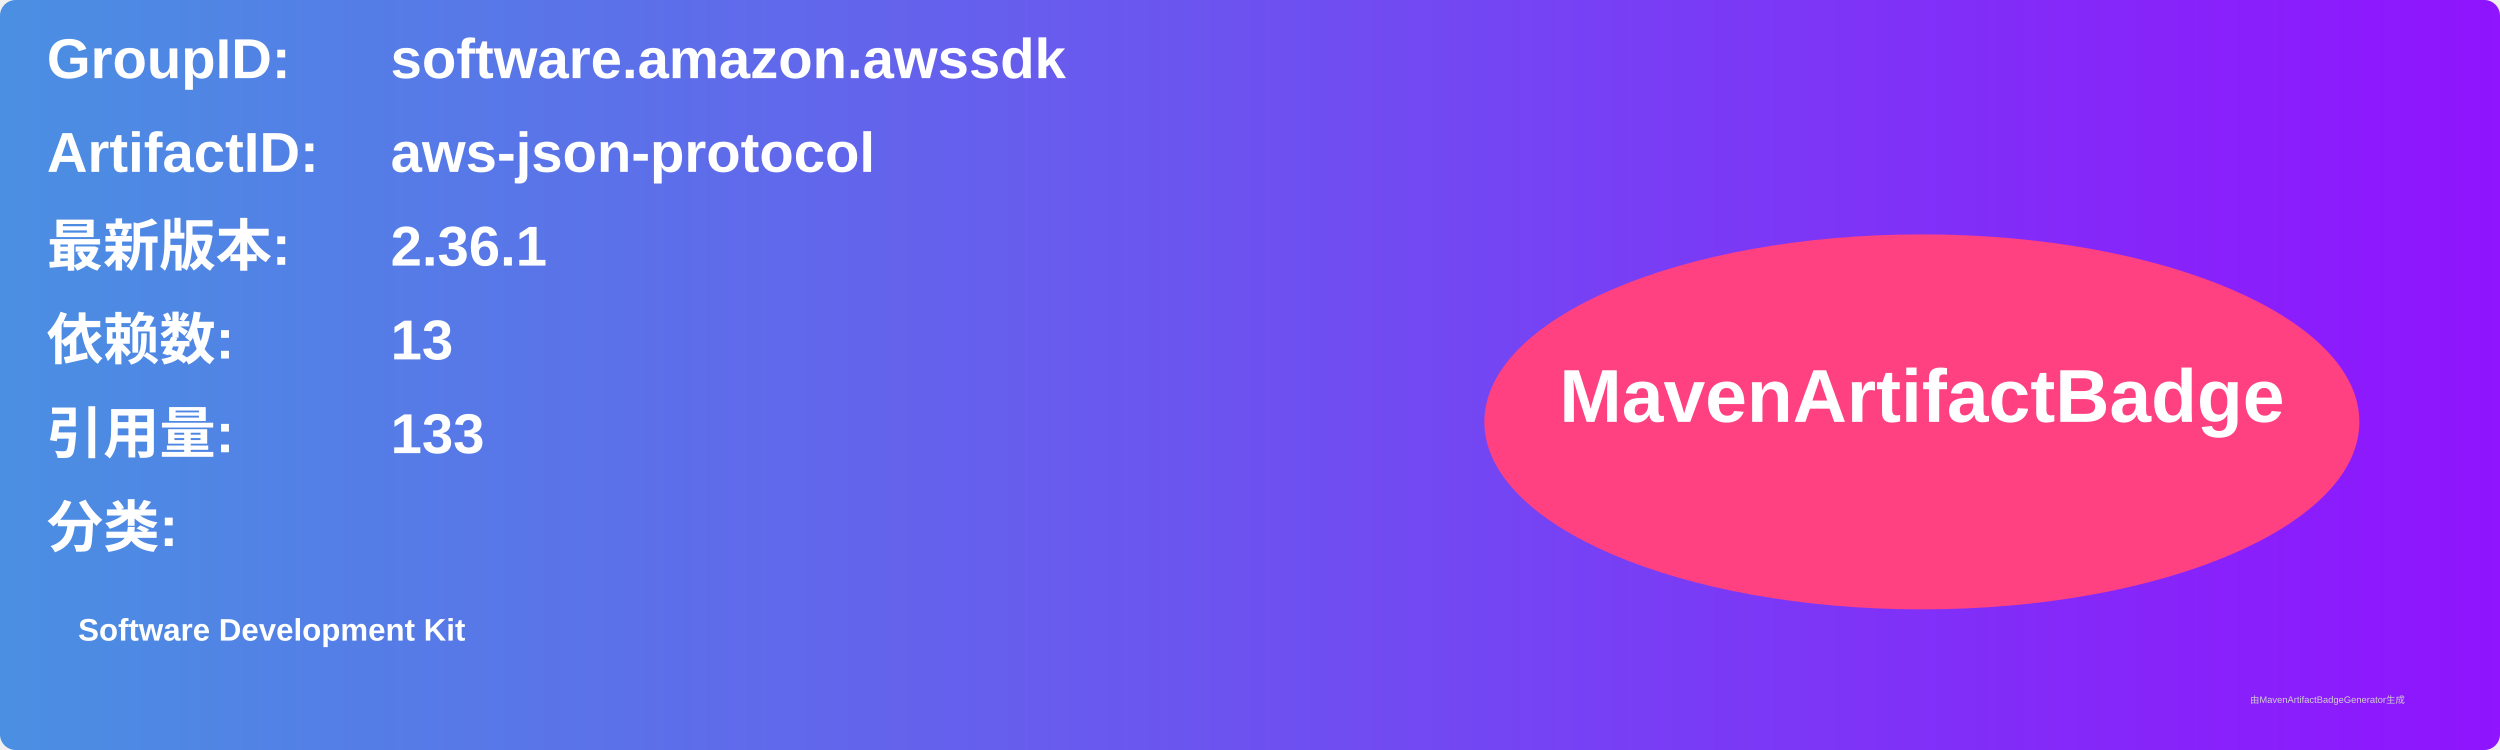
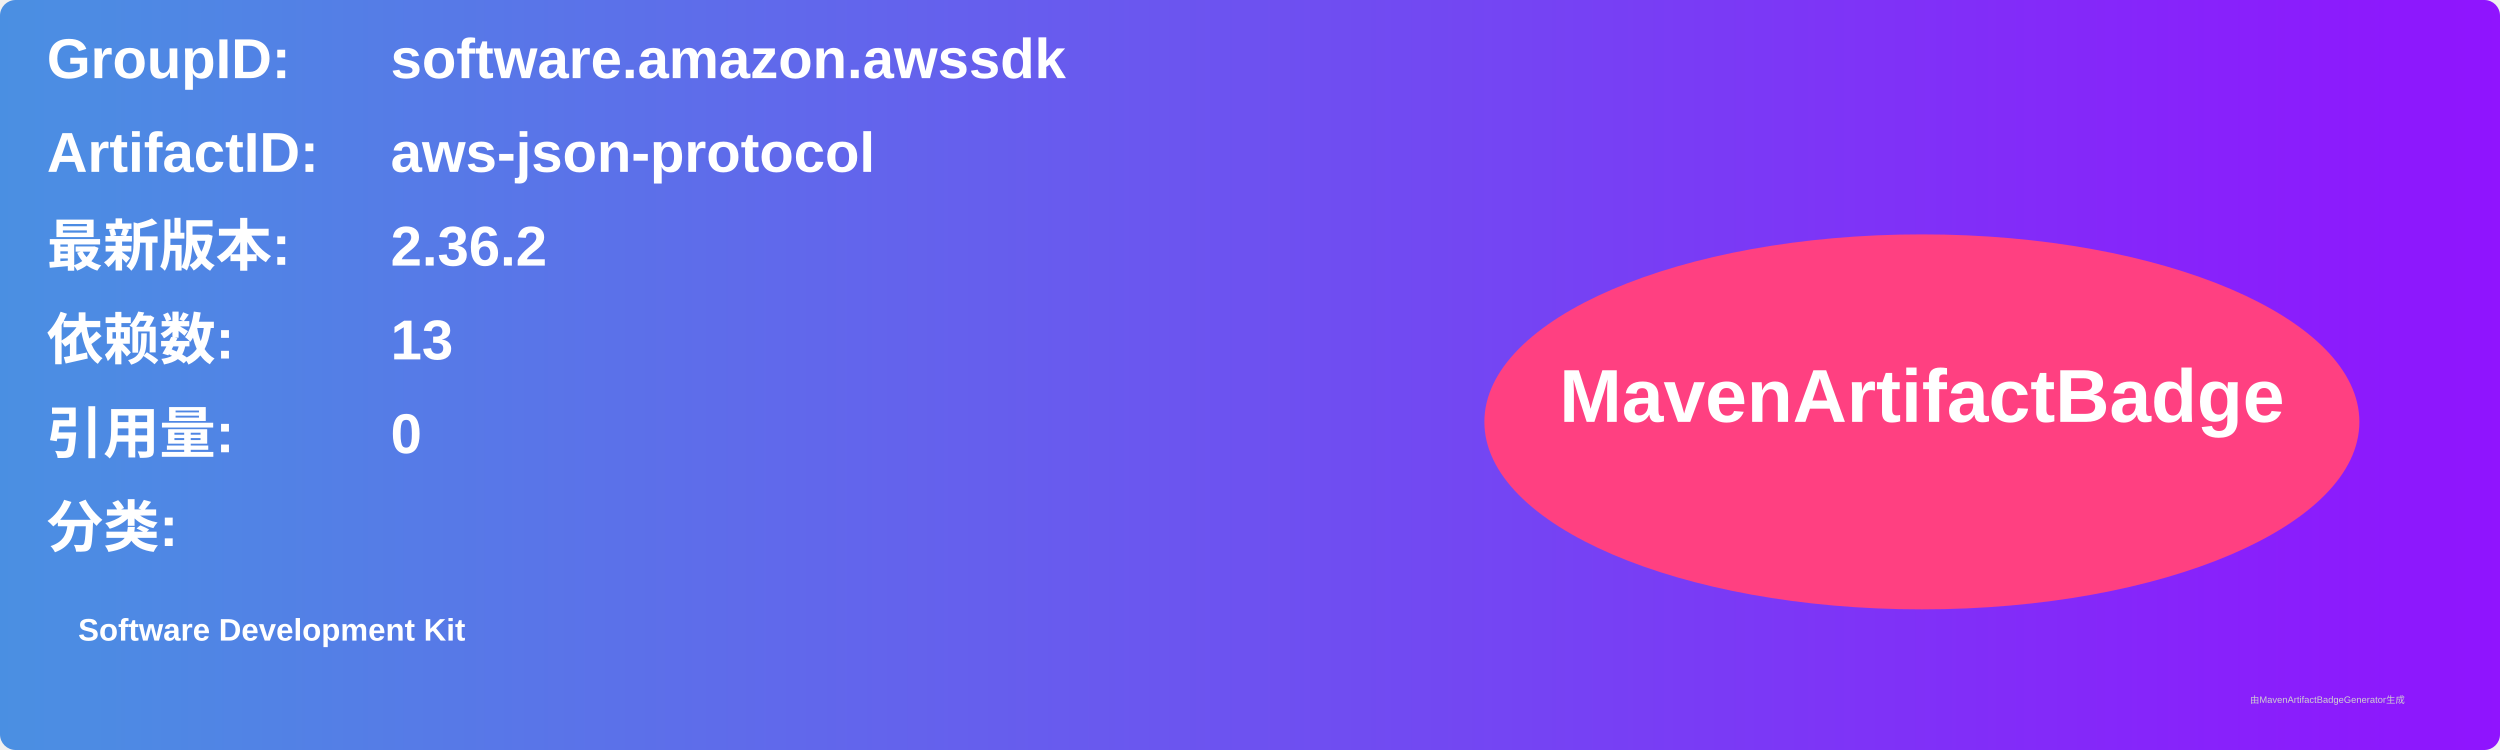
<svg xmlns="http://www.w3.org/2000/svg" width="800" height="240" viewBox="0 0 800 240">
  <linearGradient id="grad" x1="0%" y1="0%" x2="100%" y2="0%">
    <stop offset="0%" stop-color="#4a90e2" />
    <stop offset="100%" stop-color="#9013fe" />
  </linearGradient>
  <rect width="100%" height="100%" rx="5" ry="5" fill="url(#grad)" />
  <g transform="translate(15, 15)">
    <text x="0" y="10" font-family="Arial" font-size="18" fill="white" font-weight="bold" width="260">GroupID:</text>
    <text x="110" y="10" font-family="Arial" font-size="18" fill="white" font-weight="bold" width="460">software.amazon.awssdk</text>
    <text x="0" y="40" font-family="Arial" font-size="18" fill="white" font-weight="bold" width="260">ArtifactID:</text>
    <text x="110" y="40" font-family="Arial" font-size="18" fill="white" font-weight="bold" width="460">aws-json-protocol</text>
    <text x="0" y="70" font-family="Arial" font-size="18" fill="white" font-weight="bold">最新版本:</text>
    <text x="110" y="70" font-family="Arial" font-size="18" fill="white" font-weight="bold">
-       <tspan font-weight="bold">2.36.1</tspan>
+       <tspan font-weight="bold">2.36.2</tspan>
    </text>
    <text x="0" y="100" font-family="Arial" font-size="18" fill="white" font-weight="bold">依赖数: </text>
    <text x="110" y="100" font-family="Arial" font-size="18" fill="white">
      <tspan font-weight="bold">13</tspan>
    </text>
    <text x="0" y="130" font-family="Arial" font-size="18" fill="white" font-weight="bold">引用量: </text>
    <text x="110" y="130" font-family="Arial" font-size="18" fill="white">
-       <tspan font-weight="bold">133</tspan>
+       <tspan font-weight="bold">0</tspan>
    </text>
    <text x="0" y="160" font-family="Arial" font-size="18" fill="white" font-weight="bold">分类:</text>
    <text x="10" y="190" font-family="Arial" font-size="10" fill="white">
      <tspan font-weight="bold">Software Development Kit</tspan>
    </text>
    <ellipse cx="600" cy="120" rx="140" ry="60" fill="#ff4081" />
    <text x="600" y="120" text-anchor="middle" font-family="Arial" font-size="24" fill="white" font-weight="bold">MavenArtifactBadge</text>
  </g>
  <text x="720" y="225" font-family="Arial" font-size="3" fill="#d0d0d0">由MavenArtifactBadgeGenerator生成</text>
</svg>
